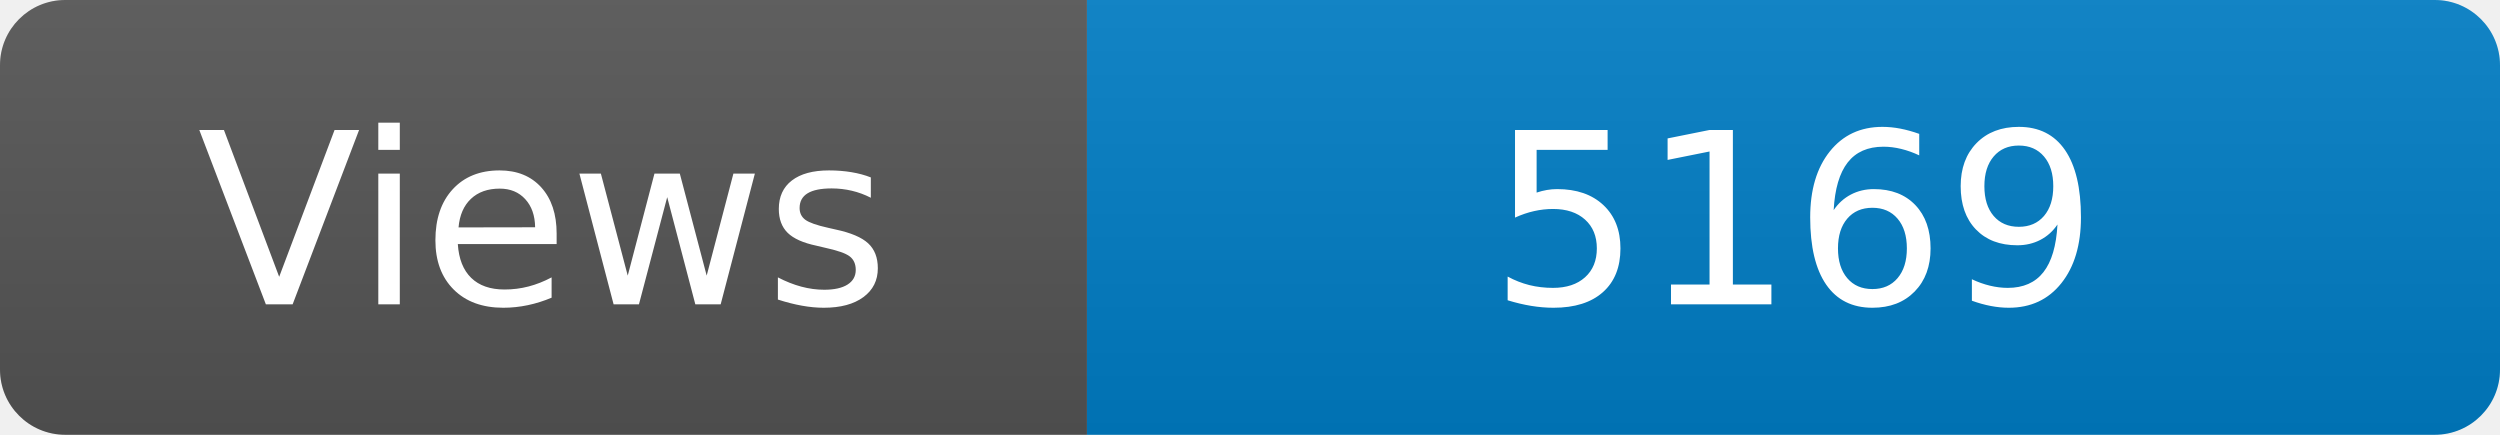
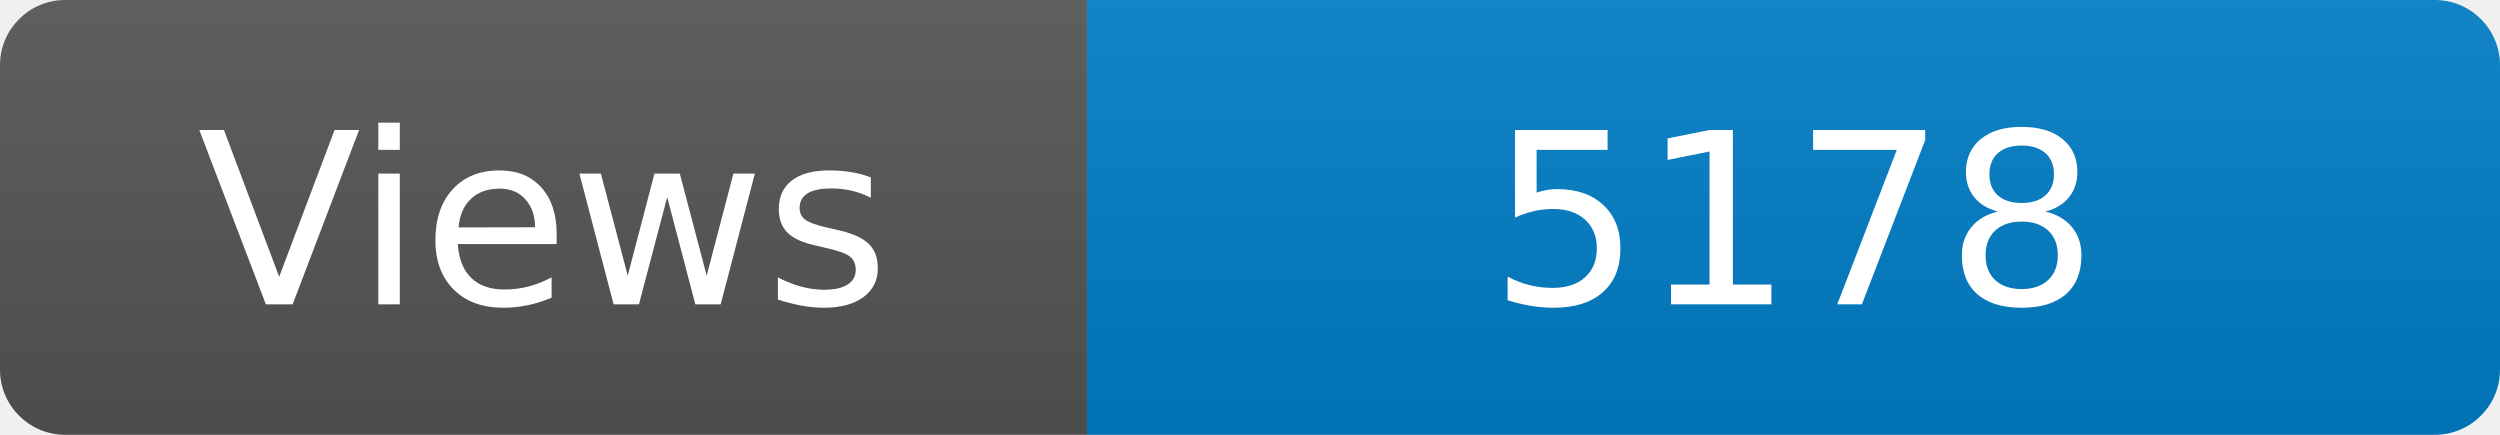
<svg xmlns="http://www.w3.org/2000/svg" width="115" height="20" role="img" aria-label="Maintained?: yes">
  <linearGradient id="s" x2="0" y2="100%">
    <stop offset="0" stop-color="#bbb" stop-opacity=".1" />
    <stop offset="1" stop-opacity=".1" />
  </linearGradient>
  <clipPath id="r">
    <rect width="115" height="20" rx="3" fill="#fff" />
  </clipPath>
  <g clip-path="url(#r)">
    <rect width="50" height="20" fill="#555" />
    <rect x="50" width="160" height="20" fill="#007ec6" />
    <rect width="115" height="20" fill="url(#s)" />
  </g>
  <g fill="#fff" text-anchor="middle" font-family="Verdana,Geneva,DejaVu Sans,sans-serif" font-size="110">
    <text x="250" y="140" transform="scale(.1)" fill="#fff">Views</text>
-     <text x="825" y="140" transform="scale(.1)" fill="#fff">5169</text>
+     <text x="825" y="140" transform="scale(.1)" fill="#fff">5178</text>
  </g>
</svg>
